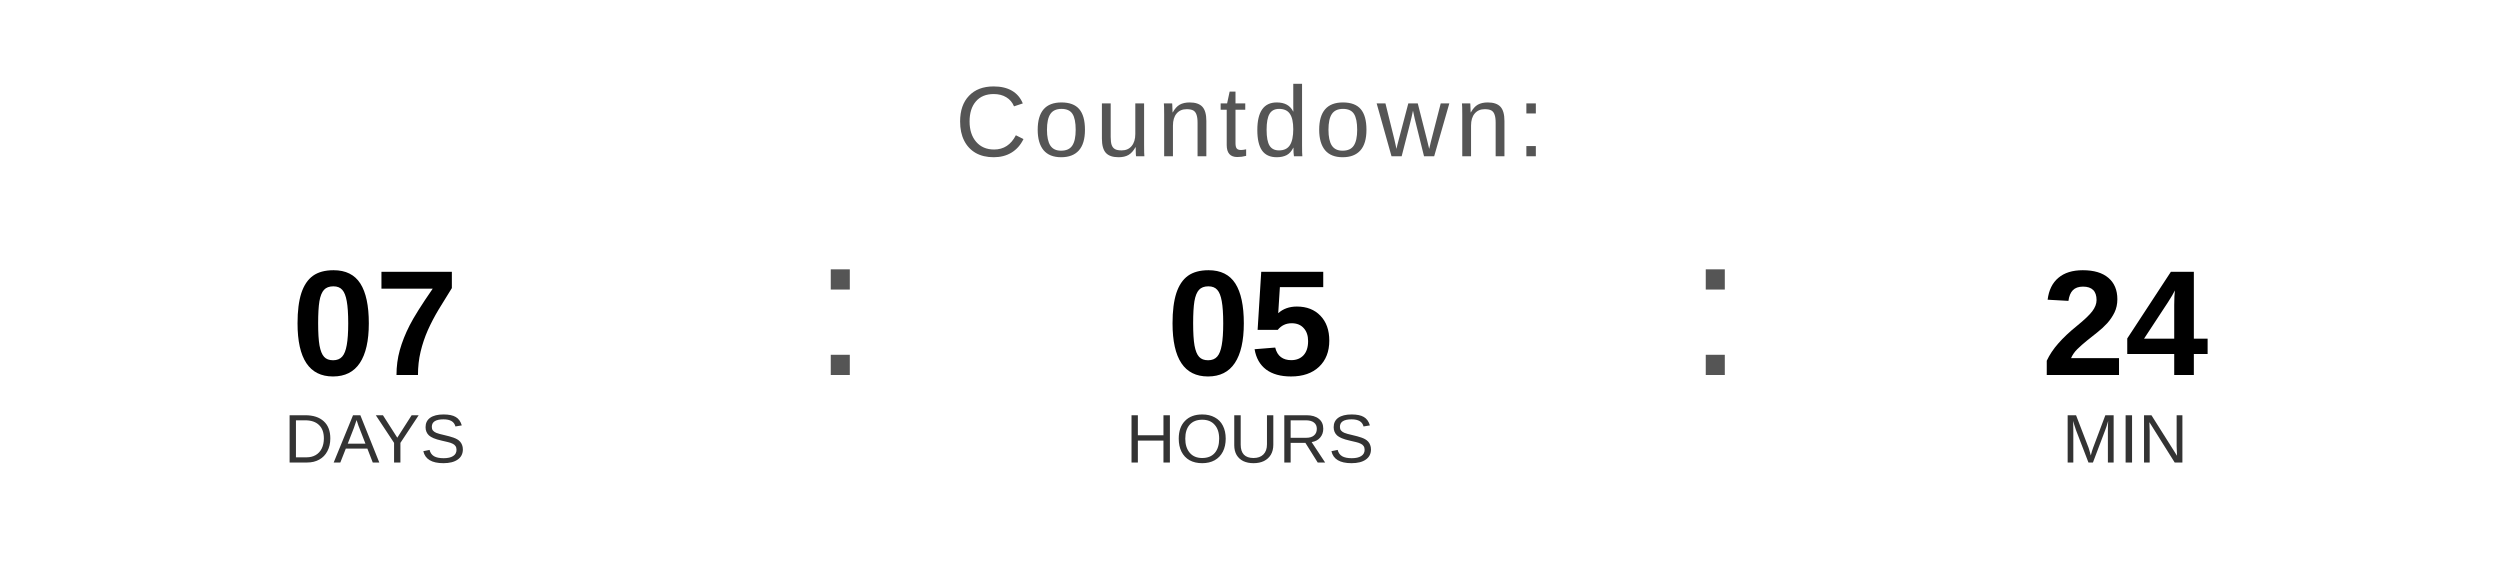
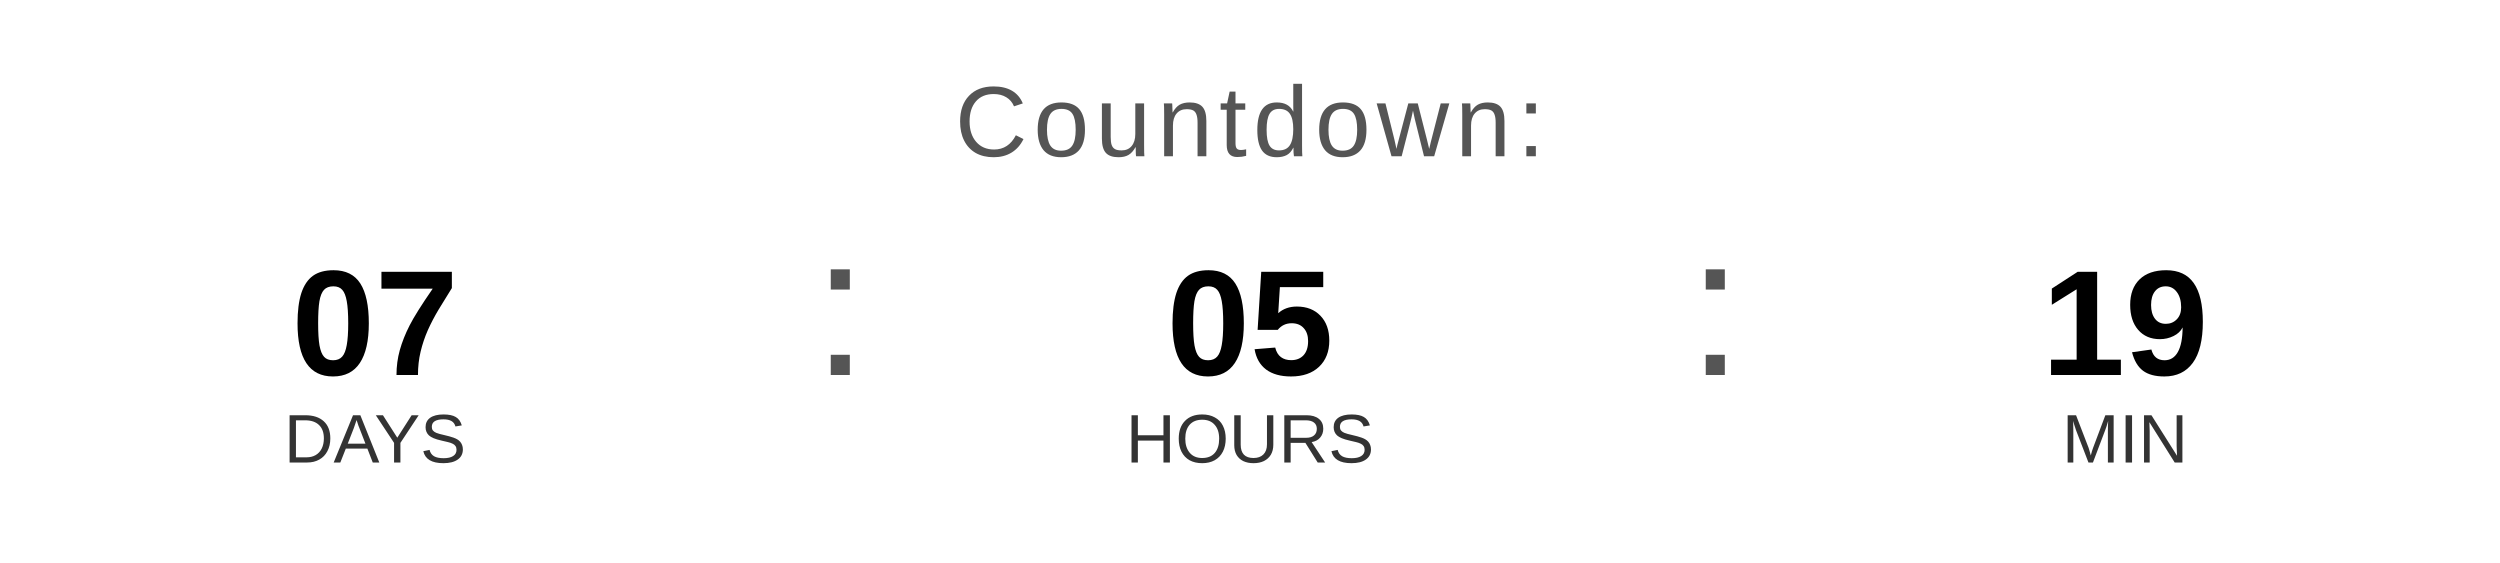
<svg xmlns="http://www.w3.org/2000/svg" width="400" height="90" viewBox="0 0 400 90">
  <text x="200" y="25" font-family="Arial, Helvetica, sans-serif" font-size="16" fill="#555555" text-anchor="middle" letter-spacing="1">
    Countdown:
  </text>
  <text x="60" y="60" font-family="Arial, Helvetica, sans-serif" font-size="24" font-weight="bold" fill="#000000" text-anchor="middle">07</text>
  <text x="60" y="74" font-family="Arial, Helvetica, sans-serif" font-size="11" fill="#333333" text-anchor="middle">DAYS</text>
  <text x="130" y="60" font-family="Arial, sans-serif" font-size="32" fill="#555555">:</text>
  <text x="200" y="60" font-family="Arial, Helvetica, sans-serif" font-size="24" font-weight="bold" fill="#000000" text-anchor="middle">05</text>
  <text x="200" y="74" font-family="Arial, Helvetica, sans-serif" font-size="11" fill="#333333" text-anchor="middle">HOURS</text>
  <text x="270" y="60" font-family="Arial, sans-serif" font-size="32" fill="#555555">:</text>
-   <text x="340" y="60" font-family="Arial, Helvetica, sans-serif" font-size="24" font-weight="bold" fill="#000000" text-anchor="middle">24</text>
+   <text x="340" y="60" font-family="Arial, Helvetica, sans-serif" font-size="24" font-weight="bold" fill="#000000" text-anchor="middle">19</text>
  <text x="340" y="74" font-family="Arial, Helvetica, sans-serif" font-size="11" fill="#333333" text-anchor="middle">MIN</text>
</svg>
